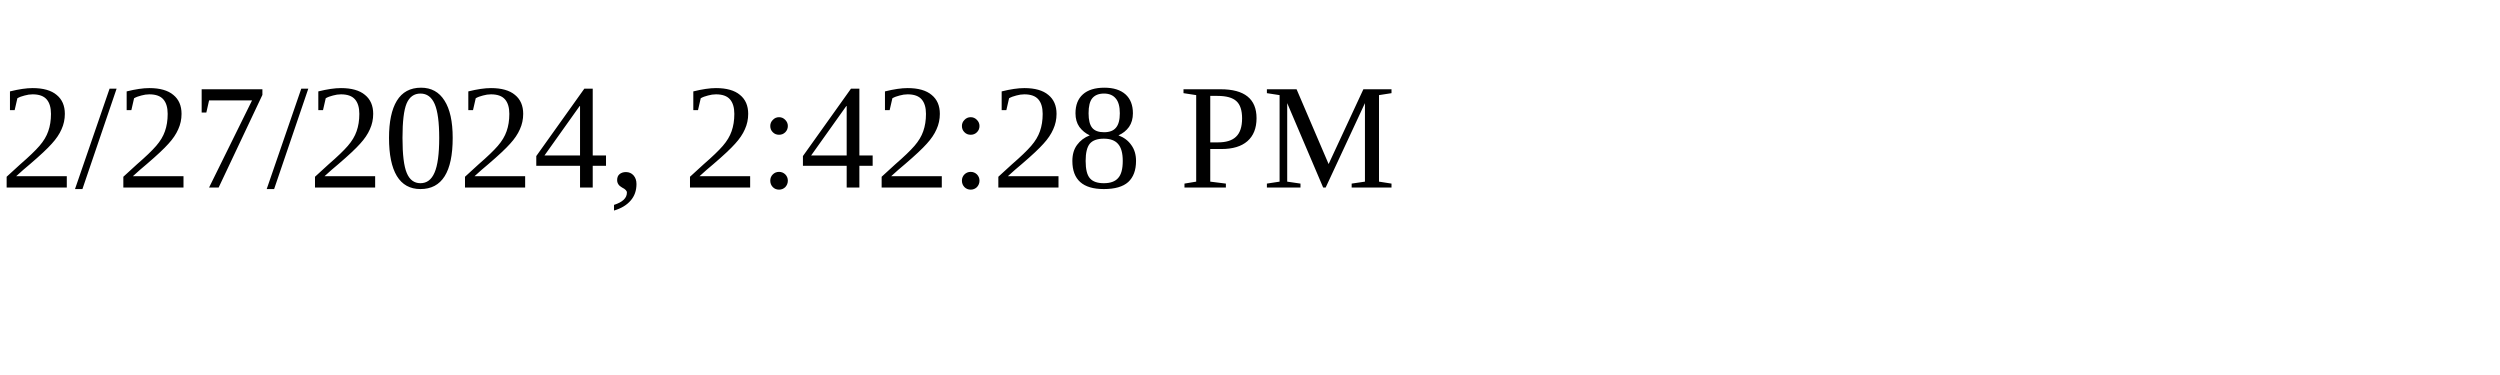
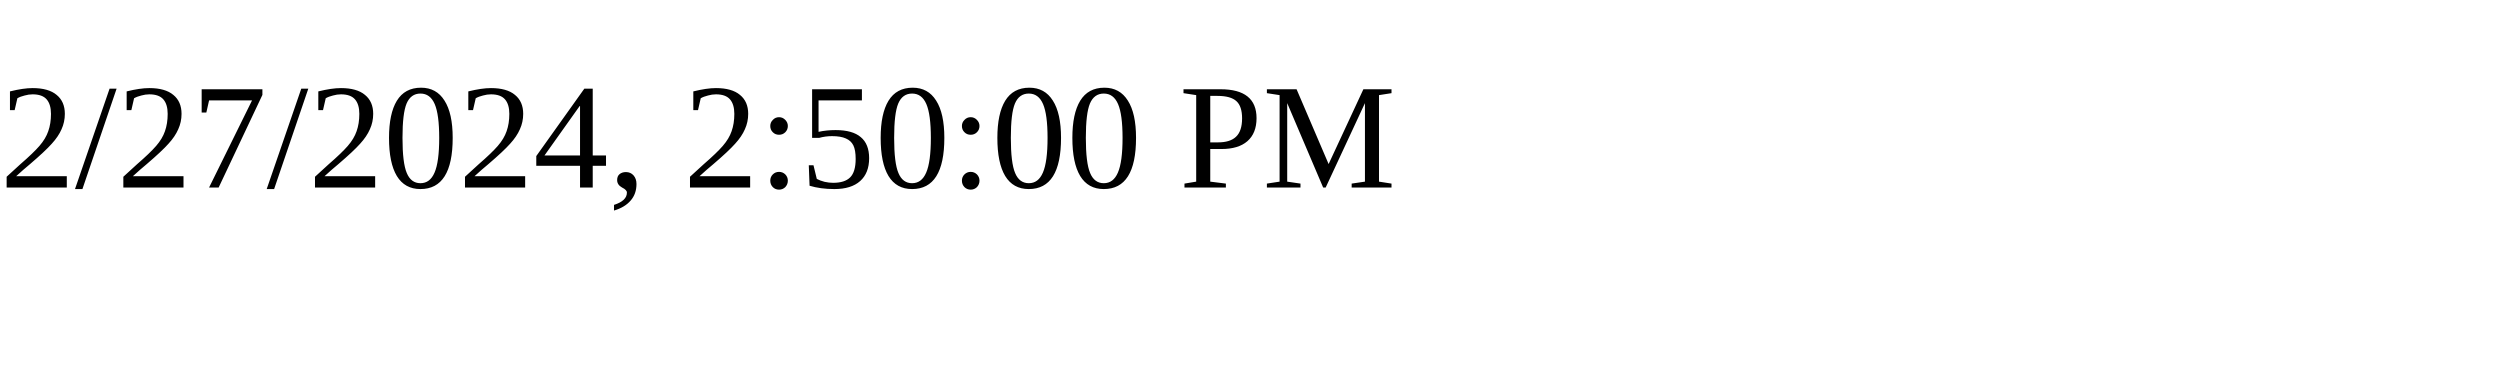
<svg xmlns="http://www.w3.org/2000/svg" height="30" width="200">
-   <text x="0" y="15">2/27/2024, 2:42:28 PM</text>
+   <text x="0" y="15">2/27/2024, 2:50:00 PM</text>
</svg>
